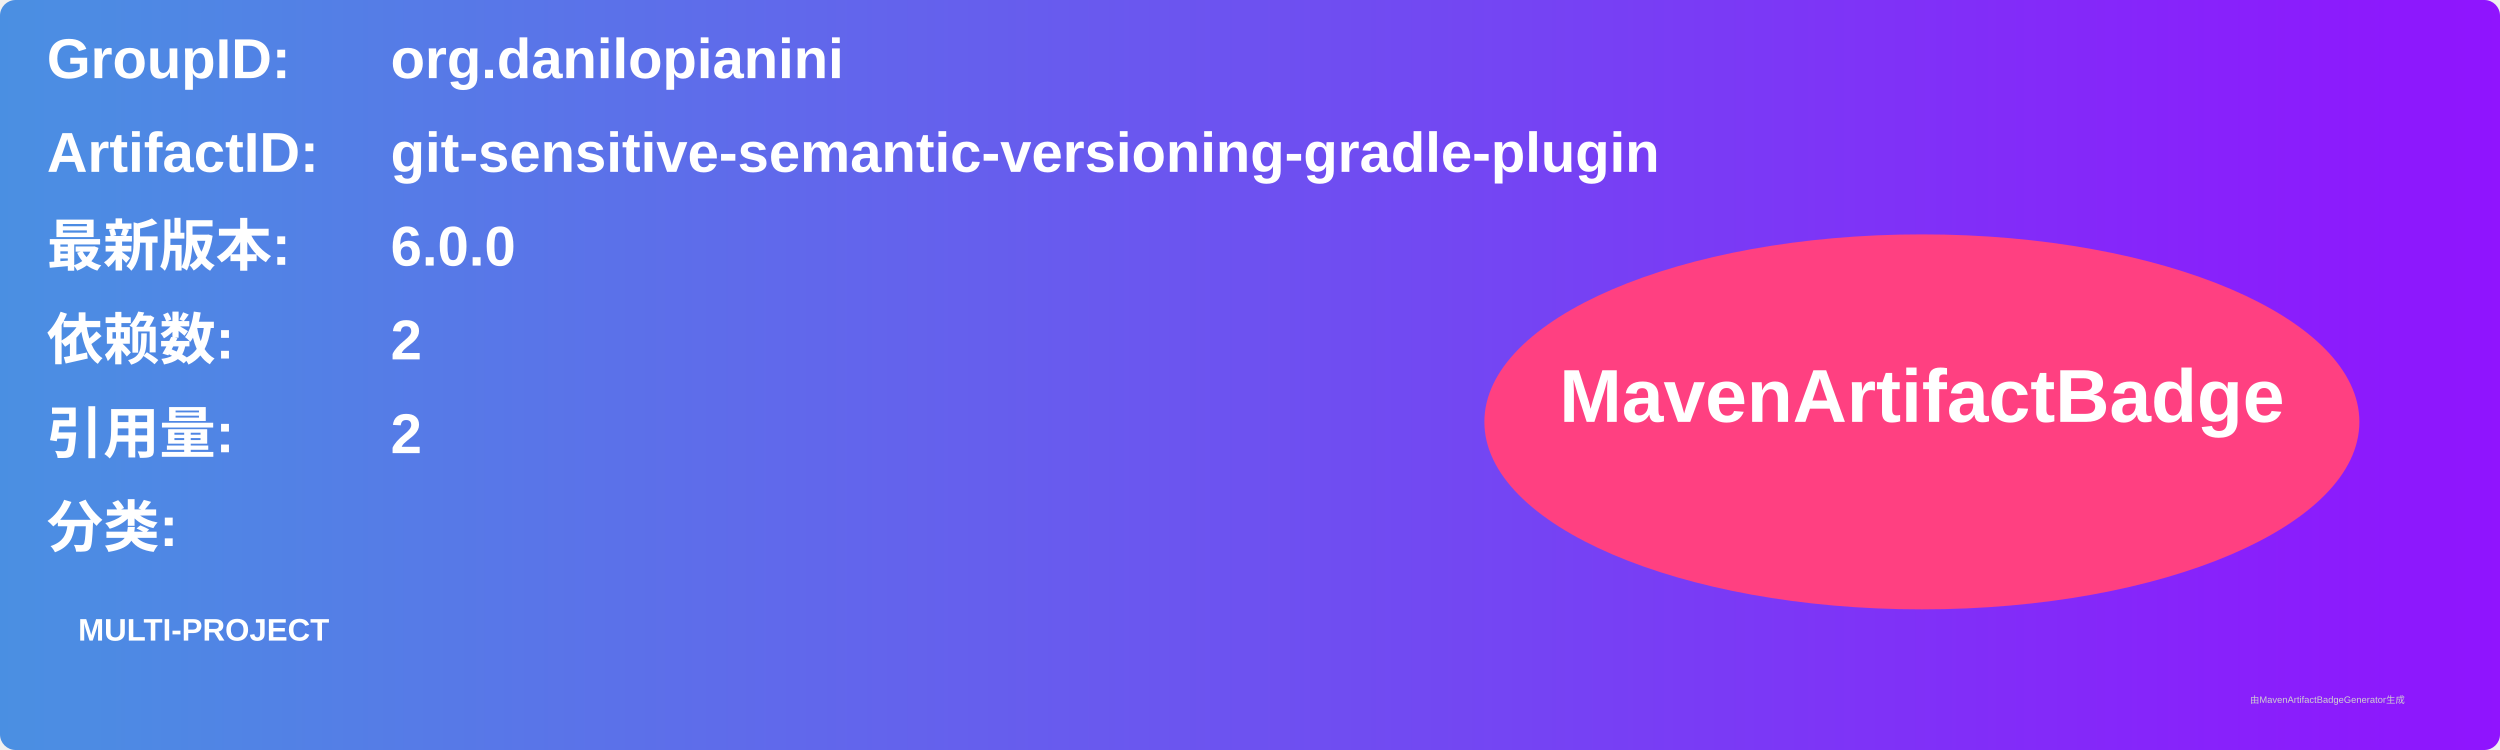
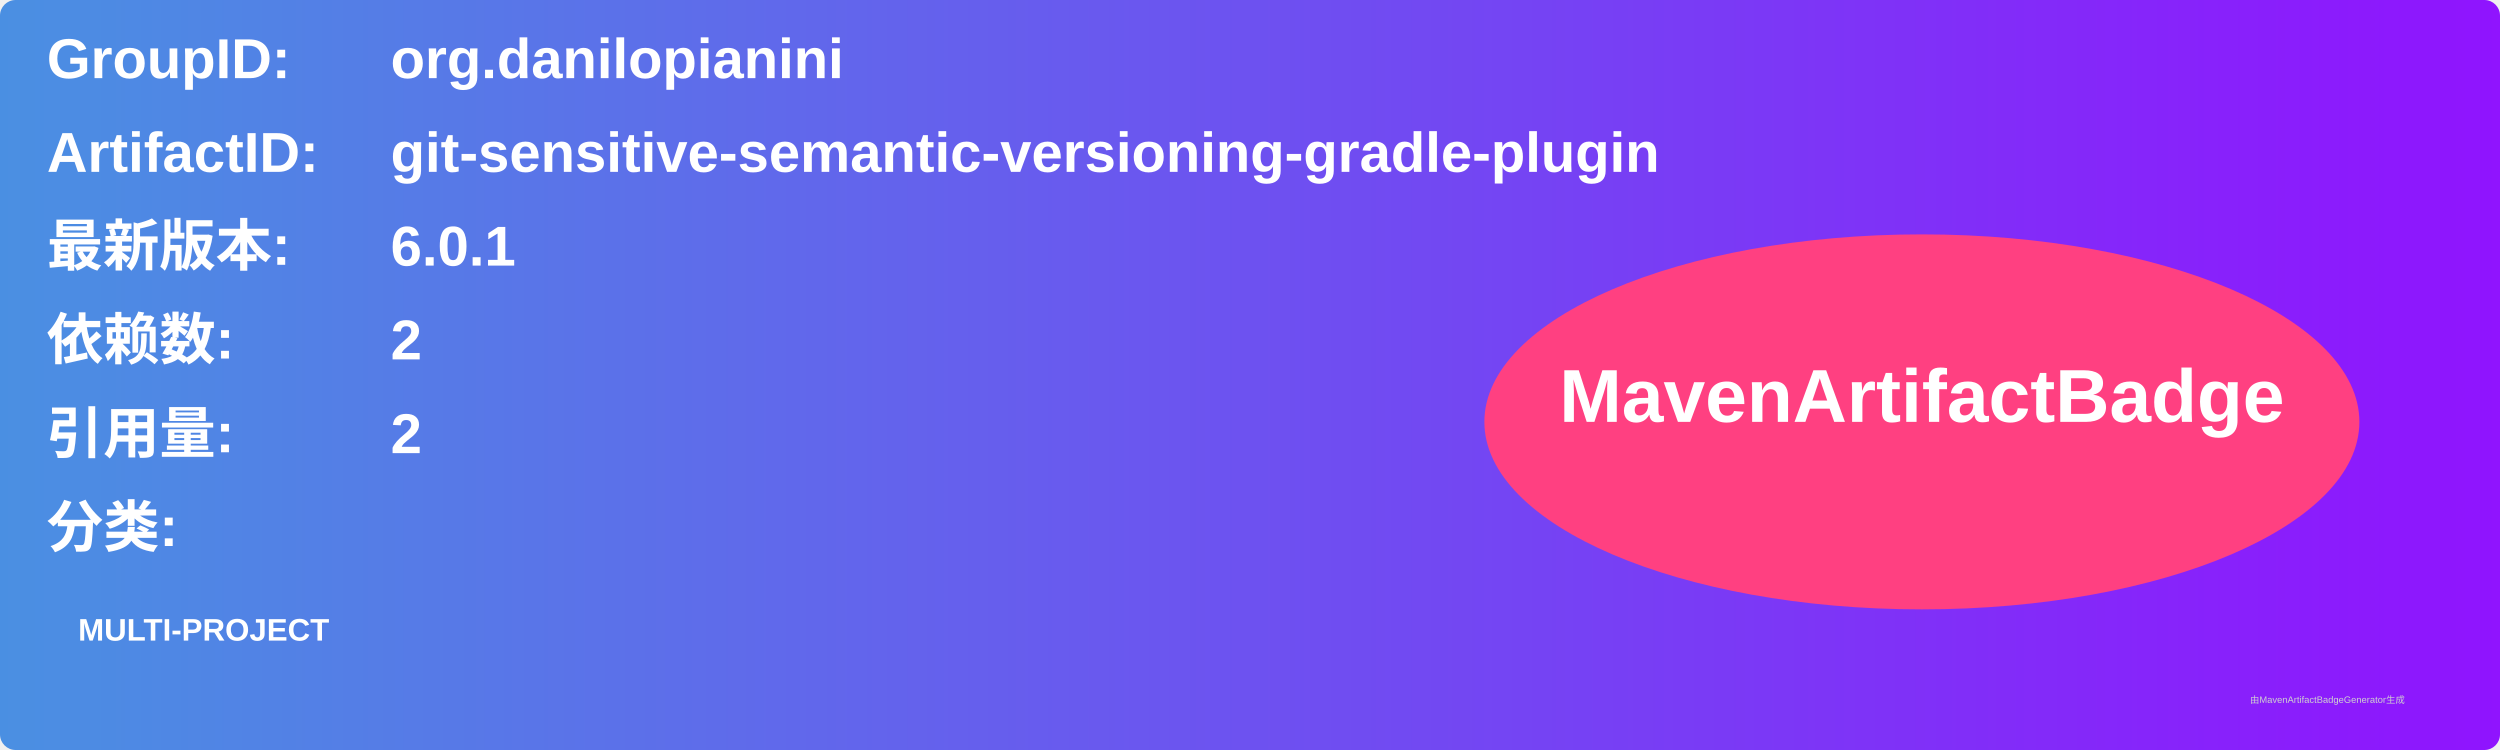
<svg xmlns="http://www.w3.org/2000/svg" width="800" height="240" viewBox="0 0 800 240">
  <linearGradient id="grad" x1="0%" y1="0%" x2="100%" y2="0%">
    <stop offset="0%" stop-color="#4a90e2" />
    <stop offset="100%" stop-color="#9013fe" />
  </linearGradient>
  <rect width="100%" height="100%" rx="5" ry="5" fill="url(#grad)" />
  <g transform="translate(15, 15)">
    <text x="0" y="10" font-family="Arial" font-size="18" fill="white" font-weight="bold" width="260">GroupID:</text>
    <text x="110" y="10" font-family="Arial" font-size="18" fill="white" font-weight="bold" width="460">org.danilopianini</text>
    <text x="0" y="40" font-family="Arial" font-size="18" fill="white" font-weight="bold" width="260">ArtifactID:</text>
    <text x="110" y="40" font-family="Arial" font-size="18" fill="white" font-weight="bold" width="460">git-sensitive-semantic-versioning-gradle-plugin</text>
    <text x="0" y="70" font-family="Arial" font-size="18" fill="white" font-weight="bold">最新版本:</text>
    <text x="110" y="70" font-family="Arial" font-size="18" fill="white" font-weight="bold">
-       <tspan font-weight="bold">6.0.0</tspan>
+       <tspan font-weight="bold">6.0.1</tspan>
    </text>
    <text x="0" y="100" font-family="Arial" font-size="18" fill="white" font-weight="bold">依赖数: </text>
    <text x="110" y="100" font-family="Arial" font-size="18" fill="white">
      <tspan font-weight="bold">2</tspan>
    </text>
    <text x="0" y="130" font-family="Arial" font-size="18" fill="white" font-weight="bold">引用量: </text>
    <text x="110" y="130" font-family="Arial" font-size="18" fill="white">
      <tspan font-weight="bold">2</tspan>
    </text>
    <text x="0" y="160" font-family="Arial" font-size="18" fill="white" font-weight="bold">分类:</text>
    <text x="10" y="190" font-family="Arial" font-size="10" fill="white">
      <tspan font-weight="bold">MULTI-PROJECT</tspan>
    </text>
    <ellipse cx="600" cy="120" rx="140" ry="60" fill="#ff4081" />
    <text x="600" y="120" text-anchor="middle" font-family="Arial" font-size="24" fill="white" font-weight="bold">MavenArtifactBadge</text>
  </g>
  <text x="720" y="225" font-family="Arial" font-size="3" fill="#d0d0d0">由MavenArtifactBadgeGenerator生成</text>
</svg>
